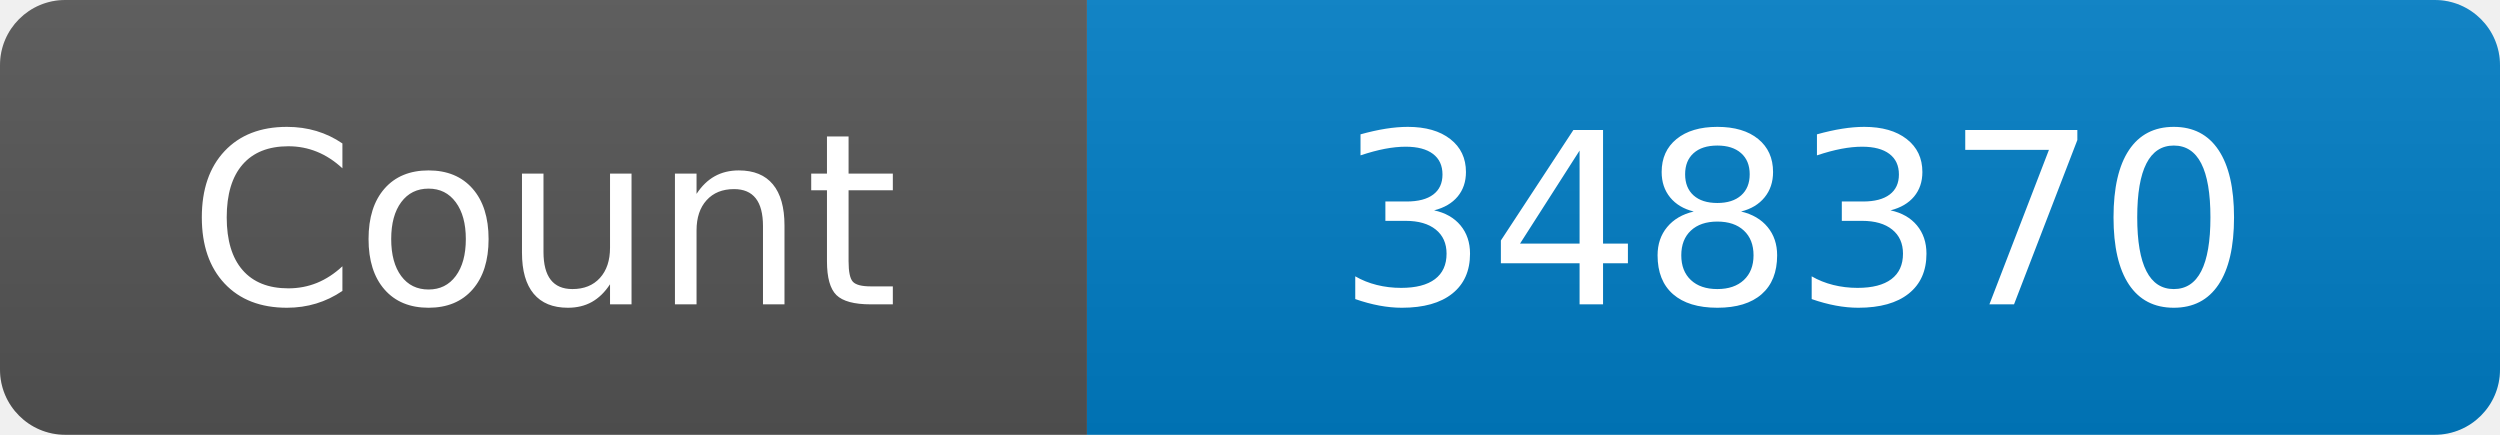
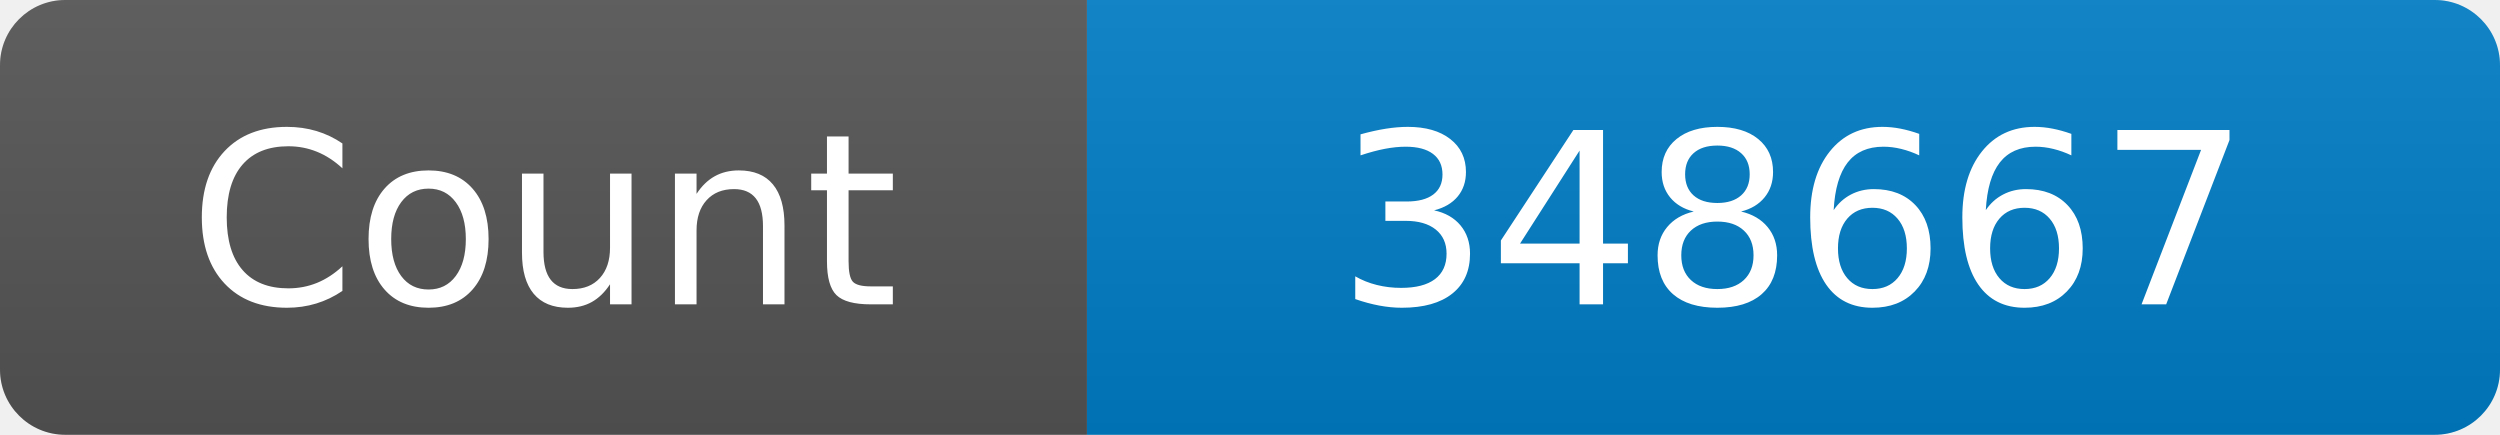
<svg xmlns="http://www.w3.org/2000/svg" width="115" height="20" role="img" aria-label="Maintained?: yes">
  <linearGradient id="s" x2="0" y2="100%">
    <stop offset="0" stop-color="#bbb" stop-opacity=".1" />
    <stop offset="1" stop-opacity=".1" />
  </linearGradient>
  <clipPath id="r">
    <rect width="115" height="20" rx="3" fill="#fff" />
  </clipPath>
  <g clip-path="url(#r)">
    <rect width="50" height="20" fill="#555" />
    <rect x="50" width="160" height="20" fill="#007ec6" />
    <rect width="115" height="20" fill="url(#s)" />
  </g>
  <g fill="#fff" text-anchor="middle" font-family="Verdana,Geneva,DejaVu Sans,sans-serif" font-size="110">
    <text x="250" y="140" transform="scale(.1)" fill="#fff">Count</text>
-     <text x="825" y="140" transform="scale(.1)" fill="#fff">348370</text>
+     <text x="825" y="140" transform="scale(.1)" fill="#fff">348667</text>
  </g>
</svg>
